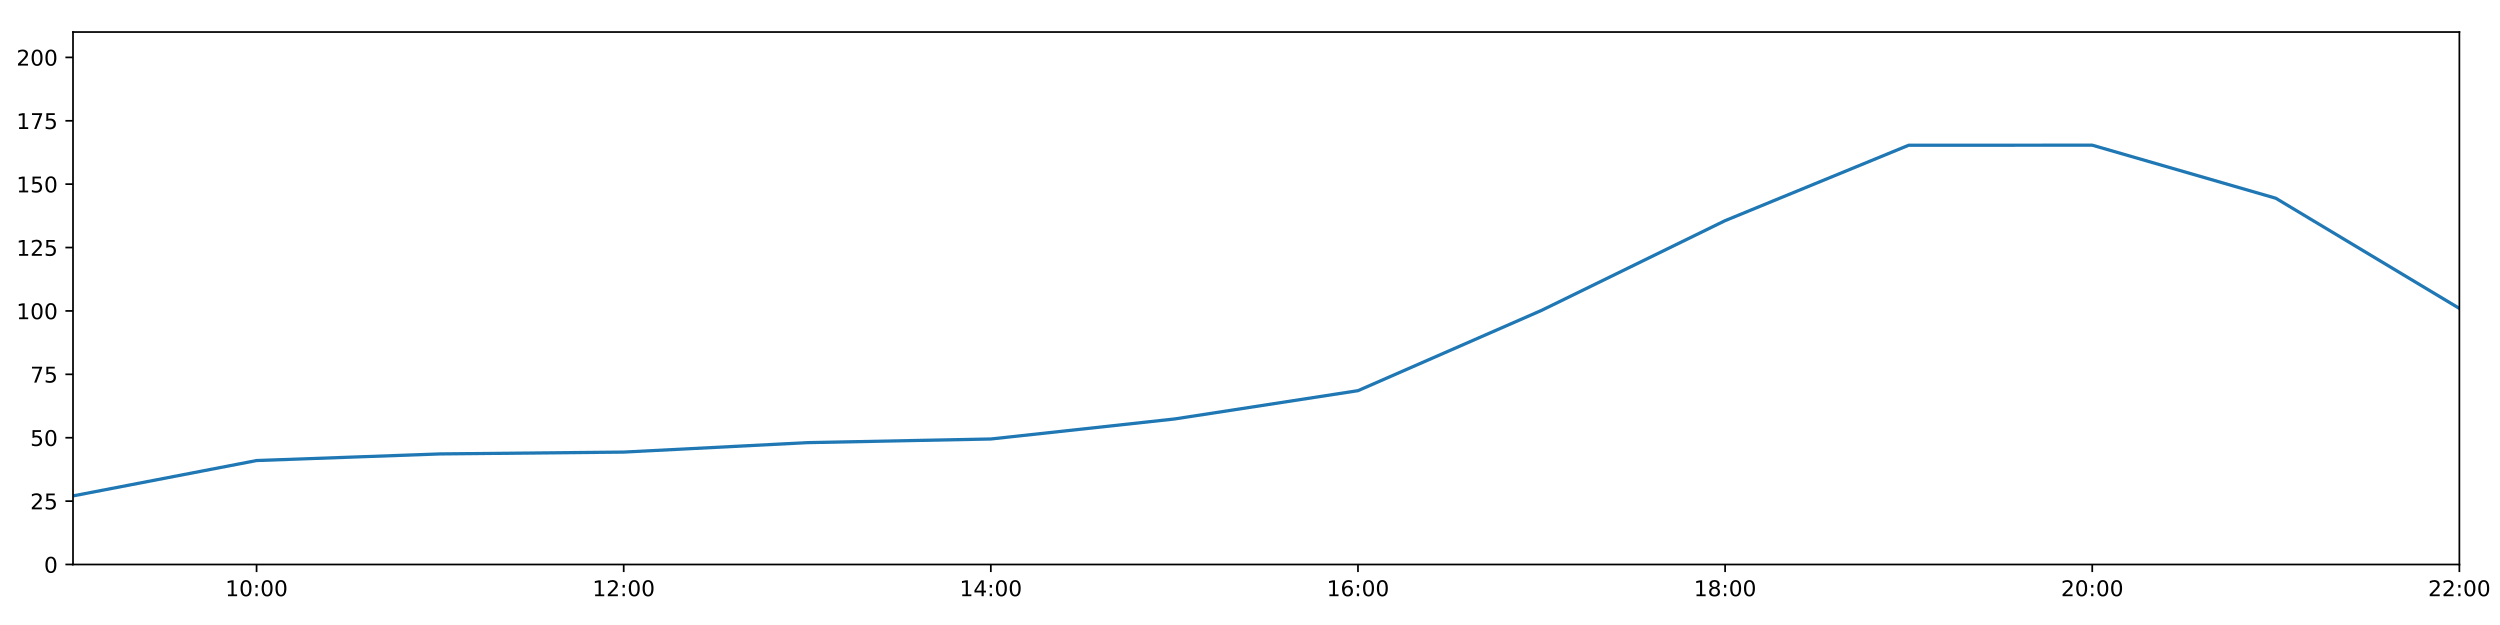
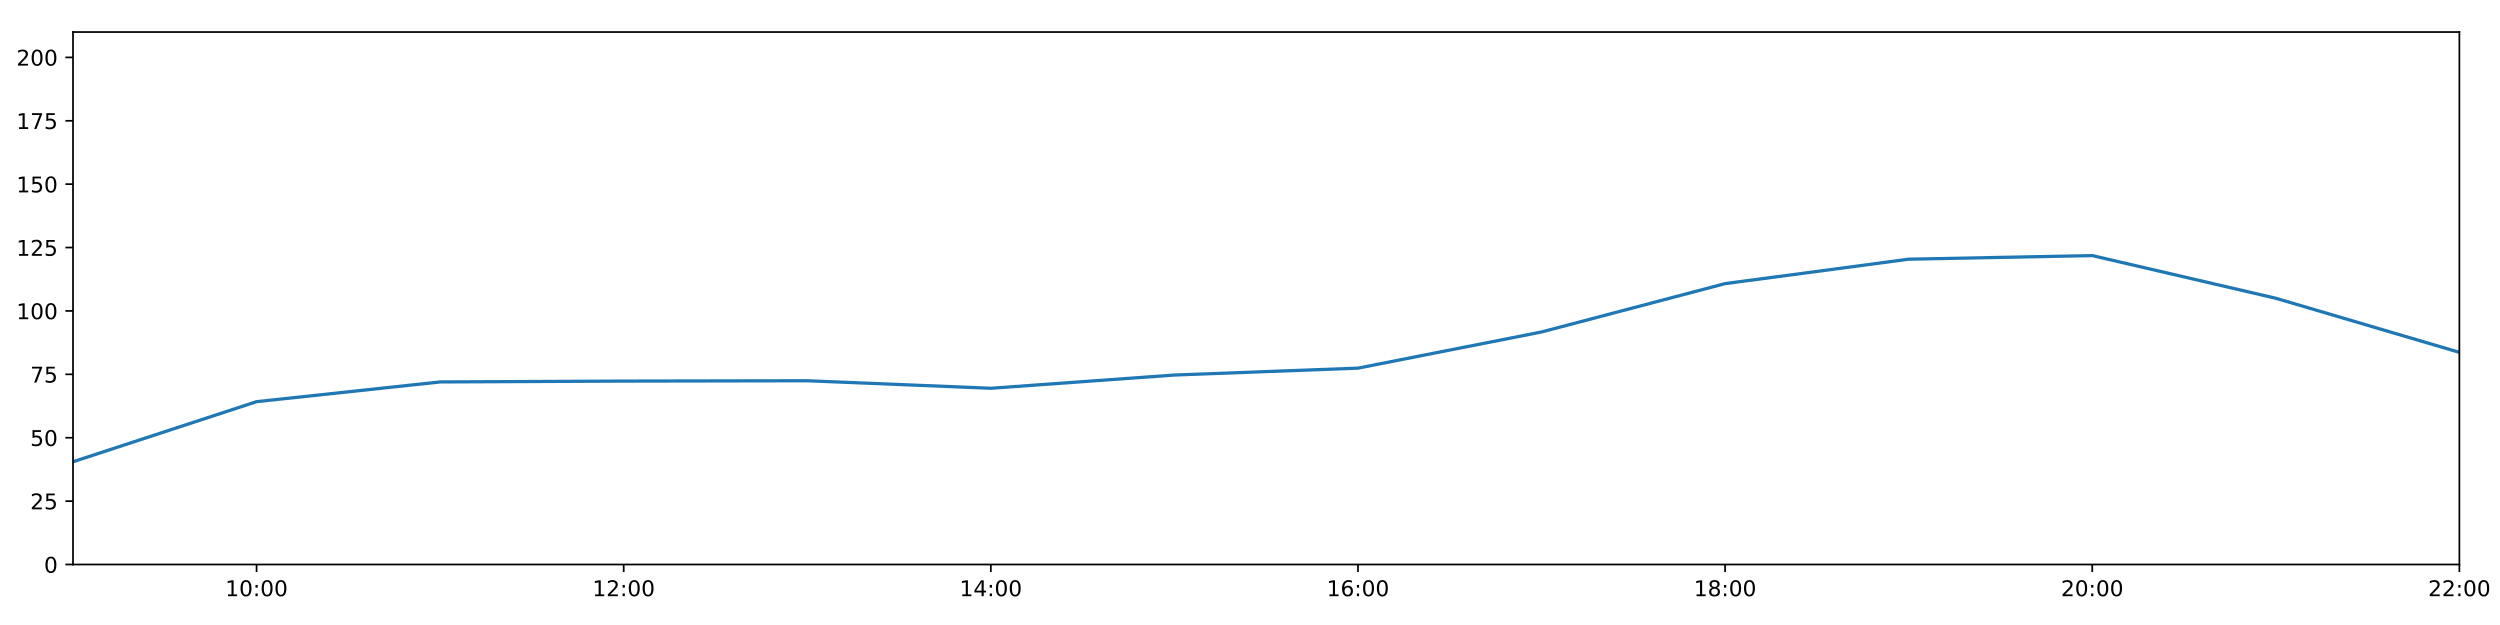
<svg xmlns="http://www.w3.org/2000/svg" xmlns:xlink="http://www.w3.org/1999/xlink" height="288pt" version="1.1" viewBox="0 0 1152 288" width="1152pt">
  <defs>
    <style type="text/css">
*{stroke-linecap:butt;stroke-linejoin:round;}
  </style>
  </defs>
  <g id="figure_1">
    <g id="patch_1">
      <path d="M 0 288  L 1152 288  L 1152 0  L 0 0  z " style="fill:#ffffff;" />
    </g>
    <g id="axes_1">
      <g id="patch_2">
        <path d="M 33.64 260.12  L 1133.28 260.12  L 1133.28 14.76  L 33.64 14.76  z " style="fill:#ffffff;" />
      </g>
      <g id="matplotlib.axis_1">
        <g id="xtick_1">
          <g id="line2d_1">
            <defs>
-               <path d="M 0 0  L 0 3.5  " id="m491016b67f" style="stroke:#000000;stroke-width:0.8;" />
-             </defs>
-             <g>
-               <use style="stroke:#000000;stroke-width:0.8;" x="118.228" xlink:href="#m491016b67f" y="260.12" />
+               <path d="M 0 0  L 0 3.5  " id="m0c62d76bb5" style="stroke:#000000;stroke-width:0.8;" />
+             </defs>
+             <g>
+               <use style="stroke:#000000;stroke-width:0.8;" x="118.228" xlink:href="#m0c62d76bb5" y="260.12" />
            </g>
          </g>
          <g id="text_1">
            <defs>
              <path d="M 12.406 8.297  L 28.516 8.297  L 28.516 63.922  L 10.984 60.406  L 10.984 69.391  L 28.422 72.906  L 38.281 72.906  L 38.281 8.297  L 54.391 8.297  L 54.391 0  L 12.406 0  z " id="DejaVuSans-49" />
              <path d="M 31.781 66.406  Q 24.172 66.406 20.328 58.906  Q 16.5 51.422 16.5 36.375  Q 16.5 21.391 20.328 13.891  Q 24.172 6.391 31.781 6.391  Q 39.453 6.391 43.281 13.891  Q 47.125 21.391 47.125 36.375  Q 47.125 51.422 43.281 58.906  Q 39.453 66.406 31.781 66.406  z M 31.781 74.219  Q 44.047 74.219 50.516 64.516  Q 56.984 54.828 56.984 36.375  Q 56.984 17.969 50.516 8.266  Q 44.047 -1.422 31.781 -1.422  Q 19.531 -1.422 13.062 8.266  Q 6.594 17.969 6.594 36.375  Q 6.594 54.828 13.062 64.516  Q 19.531 74.219 31.781 74.219  z " id="DejaVuSans-48" />
              <path d="M 11.719 12.406  L 22.016 12.406  L 22.016 0  L 11.719 0  z M 11.719 51.703  L 22.016 51.703  L 22.016 39.312  L 11.719 39.312  z " id="DejaVuSans-58" />
            </defs>
            <g transform="translate(103.8183 274.7184)scale(0.1 -0.1)">
              <use xlink:href="#DejaVuSans-49" />
              <use x="63.623" xlink:href="#DejaVuSans-48" />
              <use x="127.246" xlink:href="#DejaVuSans-58" />
              <use x="160.938" xlink:href="#DejaVuSans-48" />
              <use x="224.561" xlink:href="#DejaVuSans-48" />
            </g>
          </g>
        </g>
        <g id="xtick_2">
          <g id="line2d_2">
            <g>
-               <use style="stroke:#000000;stroke-width:0.8;" x="287.403" xlink:href="#m491016b67f" y="260.12" />
+               <use style="stroke:#000000;stroke-width:0.8;" x="287.403" xlink:href="#m0c62d76bb5" y="260.12" />
            </g>
          </g>
          <g id="text_2">
            <defs>
              <path d="M 19.188 8.297  L 53.609 8.297  L 53.609 0  L 7.328 0  L 7.328 8.297  Q 12.938 14.109 22.625 23.891  Q 32.328 33.688 34.812 36.531  Q 39.547 41.844 41.422 45.531  Q 43.312 49.219 43.312 52.781  Q 43.312 58.594 39.234 62.25  Q 35.156 65.922 28.609 65.922  Q 23.969 65.922 18.812 64.312  Q 13.672 62.703 7.812 59.422  L 7.812 69.391  Q 13.766 71.781 18.938 73  Q 24.125 74.219 28.422 74.219  Q 39.75 74.219 46.484 68.547  Q 53.219 62.891 53.219 53.422  Q 53.219 48.922 51.531 44.891  Q 49.859 40.875 45.406 35.406  Q 44.188 33.984 37.641 27.219  Q 31.109 20.453 19.188 8.297  z " id="DejaVuSans-50" />
            </defs>
            <g transform="translate(272.9937 274.7184)scale(0.1 -0.1)">
              <use xlink:href="#DejaVuSans-49" />
              <use x="63.623" xlink:href="#DejaVuSans-50" />
              <use x="127.246" xlink:href="#DejaVuSans-58" />
              <use x="160.938" xlink:href="#DejaVuSans-48" />
              <use x="224.561" xlink:href="#DejaVuSans-48" />
            </g>
          </g>
        </g>
        <g id="xtick_3">
          <g id="line2d_3">
            <g>
-               <use style="stroke:#000000;stroke-width:0.8;" x="456.578" xlink:href="#m491016b67f" y="260.12" />
+               <use style="stroke:#000000;stroke-width:0.8;" x="456.578" xlink:href="#m0c62d76bb5" y="260.12" />
            </g>
          </g>
          <g id="text_3">
            <defs>
              <path d="M 37.797 64.312  L 12.891 25.391  L 37.797 25.391  z M 35.203 72.906  L 47.609 72.906  L 47.609 25.391  L 58.016 25.391  L 58.016 17.188  L 47.609 17.188  L 47.609 0  L 37.797 0  L 37.797 17.188  L 4.891 17.188  L 4.891 26.703  z " id="DejaVuSans-52" />
            </defs>
            <g transform="translate(442.1691 274.7184)scale(0.1 -0.1)">
              <use xlink:href="#DejaVuSans-49" />
              <use x="63.623" xlink:href="#DejaVuSans-52" />
              <use x="127.246" xlink:href="#DejaVuSans-58" />
              <use x="160.938" xlink:href="#DejaVuSans-48" />
              <use x="224.561" xlink:href="#DejaVuSans-48" />
            </g>
          </g>
        </g>
        <g id="xtick_4">
          <g id="line2d_4">
            <g>
-               <use style="stroke:#000000;stroke-width:0.8;" x="625.754" xlink:href="#m491016b67f" y="260.12" />
+               <use style="stroke:#000000;stroke-width:0.8;" x="625.754" xlink:href="#m0c62d76bb5" y="260.12" />
            </g>
          </g>
          <g id="text_4">
            <defs>
              <path d="M 33.016 40.375  Q 26.375 40.375 22.484 35.828  Q 18.609 31.297 18.609 23.391  Q 18.609 15.531 22.484 10.953  Q 26.375 6.391 33.016 6.391  Q 39.656 6.391 43.531 10.953  Q 47.406 15.531 47.406 23.391  Q 47.406 31.297 43.531 35.828  Q 39.656 40.375 33.016 40.375  z M 52.594 71.297  L 52.594 62.312  Q 48.875 64.062 45.094 64.984  Q 41.312 65.922 37.594 65.922  Q 27.828 65.922 22.672 59.328  Q 17.531 52.734 16.797 39.406  Q 19.672 43.656 24.016 45.922  Q 28.375 48.188 33.594 48.188  Q 44.578 48.188 50.953 41.516  Q 57.328 34.859 57.328 23.391  Q 57.328 12.156 50.688 5.359  Q 44.047 -1.422 33.016 -1.422  Q 20.359 -1.422 13.672 8.266  Q 6.984 17.969 6.984 36.375  Q 6.984 53.656 15.188 63.938  Q 23.391 74.219 37.203 74.219  Q 40.922 74.219 44.703 73.484  Q 48.484 72.75 52.594 71.297  z " id="DejaVuSans-54" />
            </defs>
            <g transform="translate(611.3445 274.7184)scale(0.1 -0.1)">
              <use xlink:href="#DejaVuSans-49" />
              <use x="63.623" xlink:href="#DejaVuSans-54" />
              <use x="127.246" xlink:href="#DejaVuSans-58" />
              <use x="160.938" xlink:href="#DejaVuSans-48" />
              <use x="224.561" xlink:href="#DejaVuSans-48" />
            </g>
          </g>
        </g>
        <g id="xtick_5">
          <g id="line2d_5">
            <g>
-               <use style="stroke:#000000;stroke-width:0.8;" x="794.929" xlink:href="#m491016b67f" y="260.12" />
+               <use style="stroke:#000000;stroke-width:0.8;" x="794.929" xlink:href="#m0c62d76bb5" y="260.12" />
            </g>
          </g>
          <g id="text_5">
            <defs>
              <path d="M 31.781 34.625  Q 24.75 34.625 20.719 30.859  Q 16.703 27.094 16.703 20.516  Q 16.703 13.922 20.719 10.156  Q 24.75 6.391 31.781 6.391  Q 38.812 6.391 42.859 10.172  Q 46.922 13.969 46.922 20.516  Q 46.922 27.094 42.891 30.859  Q 38.875 34.625 31.781 34.625  z M 21.922 38.812  Q 15.578 40.375 12.031 44.719  Q 8.5 49.078 8.5 55.328  Q 8.5 64.062 14.719 69.141  Q 20.953 74.219 31.781 74.219  Q 42.672 74.219 48.875 69.141  Q 55.078 64.062 55.078 55.328  Q 55.078 49.078 51.531 44.719  Q 48 40.375 41.703 38.812  Q 48.828 37.156 52.797 32.312  Q 56.781 27.484 56.781 20.516  Q 56.781 9.906 50.312 4.234  Q 43.844 -1.422 31.781 -1.422  Q 19.734 -1.422 13.25 4.234  Q 6.781 9.906 6.781 20.516  Q 6.781 27.484 10.781 32.312  Q 14.797 37.156 21.922 38.812  z M 18.312 54.391  Q 18.312 48.734 21.844 45.562  Q 25.391 42.391 31.781 42.391  Q 38.141 42.391 41.719 45.562  Q 45.312 48.734 45.312 54.391  Q 45.312 60.062 41.719 63.234  Q 38.141 66.406 31.781 66.406  Q 25.391 66.406 21.844 63.234  Q 18.312 60.062 18.312 54.391  z " id="DejaVuSans-56" />
            </defs>
            <g transform="translate(780.5199 274.7184)scale(0.1 -0.1)">
              <use xlink:href="#DejaVuSans-49" />
              <use x="63.623" xlink:href="#DejaVuSans-56" />
              <use x="127.246" xlink:href="#DejaVuSans-58" />
              <use x="160.938" xlink:href="#DejaVuSans-48" />
              <use x="224.561" xlink:href="#DejaVuSans-48" />
            </g>
          </g>
        </g>
        <g id="xtick_6">
          <g id="line2d_6">
            <g>
-               <use style="stroke:#000000;stroke-width:0.8;" x="964.105" xlink:href="#m491016b67f" y="260.12" />
+               <use style="stroke:#000000;stroke-width:0.8;" x="964.105" xlink:href="#m0c62d76bb5" y="260.12" />
            </g>
          </g>
          <g id="text_6">
            <g transform="translate(949.6952 274.7184)scale(0.1 -0.1)">
              <use xlink:href="#DejaVuSans-50" />
              <use x="63.623" xlink:href="#DejaVuSans-48" />
              <use x="127.246" xlink:href="#DejaVuSans-58" />
              <use x="160.938" xlink:href="#DejaVuSans-48" />
              <use x="224.561" xlink:href="#DejaVuSans-48" />
            </g>
          </g>
        </g>
        <g id="xtick_7">
          <g id="line2d_7">
            <g>
-               <use style="stroke:#000000;stroke-width:0.8;" x="1133.28" xlink:href="#m491016b67f" y="260.12" />
+               <use style="stroke:#000000;stroke-width:0.8;" x="1133.28" xlink:href="#m0c62d76bb5" y="260.12" />
            </g>
          </g>
          <g id="text_7">
            <g transform="translate(1118.871 274.7184)scale(0.1 -0.1)">
              <use xlink:href="#DejaVuSans-50" />
              <use x="63.623" xlink:href="#DejaVuSans-50" />
              <use x="127.246" xlink:href="#DejaVuSans-58" />
              <use x="160.938" xlink:href="#DejaVuSans-48" />
              <use x="224.561" xlink:href="#DejaVuSans-48" />
            </g>
          </g>
        </g>
      </g>
      <g id="matplotlib.axis_2">
        <g id="ytick_1">
          <g id="line2d_8">
            <defs>
-               <path d="M 0 0  L -3.5 0  " id="m4ff4e769c9" style="stroke:#000000;stroke-width:0.8;" />
-             </defs>
-             <g>
-               <use style="stroke:#000000;stroke-width:0.8;" x="33.64" xlink:href="#m4ff4e769c9" y="260.12" />
+               <path d="M 0 0  L -3.5 0  " id="mee5ca5b7cb" style="stroke:#000000;stroke-width:0.8;" />
+             </defs>
+             <g>
+               <use style="stroke:#000000;stroke-width:0.8;" x="33.64" xlink:href="#mee5ca5b7cb" y="260.12" />
            </g>
          </g>
          <g id="text_8">
            <g transform="translate(20.2775 263.9192)scale(0.1 -0.1)">
              <use xlink:href="#DejaVuSans-48" />
            </g>
          </g>
        </g>
        <g id="ytick_2">
          <g id="line2d_9">
            <g>
-               <use style="stroke:#000000;stroke-width:0.8;" x="33.64" xlink:href="#m4ff4e769c9" y="230.91" />
+               <use style="stroke:#000000;stroke-width:0.8;" x="33.64" xlink:href="#mee5ca5b7cb" y="230.91" />
            </g>
          </g>
          <g id="text_9">
            <defs>
              <path d="M 10.797 72.906  L 49.516 72.906  L 49.516 64.594  L 19.828 64.594  L 19.828 46.734  Q 21.969 47.469 24.109 47.828  Q 26.266 48.188 28.422 48.188  Q 40.625 48.188 47.75 41.5  Q 54.891 34.812 54.891 23.391  Q 54.891 11.625 47.562 5.094  Q 40.234 -1.422 26.906 -1.422  Q 22.312 -1.422 17.547 -0.641  Q 12.797 0.141 7.719 1.703  L 7.719 11.625  Q 12.109 9.234 16.797 8.062  Q 21.484 6.891 26.703 6.891  Q 35.156 6.891 40.078 11.328  Q 45.016 15.766 45.016 23.391  Q 45.016 31 40.078 35.438  Q 35.156 39.891 26.703 39.891  Q 22.75 39.891 18.812 39.016  Q 14.891 38.141 10.797 36.281  z " id="DejaVuSans-53" />
            </defs>
            <g transform="translate(13.915 234.7097)scale(0.1 -0.1)">
              <use xlink:href="#DejaVuSans-50" />
              <use x="63.623" xlink:href="#DejaVuSans-53" />
            </g>
          </g>
        </g>
        <g id="ytick_3">
          <g id="line2d_10">
            <g>
-               <use style="stroke:#000000;stroke-width:0.8;" x="33.64" xlink:href="#m4ff4e769c9" y="201.701" />
+               <use style="stroke:#000000;stroke-width:0.8;" x="33.64" xlink:href="#mee5ca5b7cb" y="201.701" />
            </g>
          </g>
          <g id="text_10">
            <g transform="translate(13.915 205.5002)scale(0.1 -0.1)">
              <use xlink:href="#DejaVuSans-53" />
              <use x="63.623" xlink:href="#DejaVuSans-48" />
            </g>
          </g>
        </g>
        <g id="ytick_4">
          <g id="line2d_11">
            <g>
-               <use style="stroke:#000000;stroke-width:0.8;" x="33.64" xlink:href="#m4ff4e769c9" y="172.491" />
+               <use style="stroke:#000000;stroke-width:0.8;" x="33.64" xlink:href="#mee5ca5b7cb" y="172.491" />
            </g>
          </g>
          <g id="text_11">
            <defs>
              <path d="M 8.203 72.906  L 55.078 72.906  L 55.078 68.703  L 28.609 0  L 18.312 0  L 43.219 64.594  L 8.203 64.594  z " id="DejaVuSans-55" />
            </defs>
            <g transform="translate(13.915 176.2906)scale(0.1 -0.1)">
              <use xlink:href="#DejaVuSans-55" />
              <use x="63.623" xlink:href="#DejaVuSans-53" />
            </g>
          </g>
        </g>
        <g id="ytick_5">
          <g id="line2d_12">
            <g>
-               <use style="stroke:#000000;stroke-width:0.8;" x="33.64" xlink:href="#m4ff4e769c9" y="143.282" />
+               <use style="stroke:#000000;stroke-width:0.8;" x="33.64" xlink:href="#mee5ca5b7cb" y="143.282" />
            </g>
          </g>
          <g id="text_12">
            <g transform="translate(7.5525 147.0811)scale(0.1 -0.1)">
              <use xlink:href="#DejaVuSans-49" />
              <use x="63.623" xlink:href="#DejaVuSans-48" />
              <use x="127.246" xlink:href="#DejaVuSans-48" />
            </g>
          </g>
        </g>
        <g id="ytick_6">
          <g id="line2d_13">
            <g>
-               <use style="stroke:#000000;stroke-width:0.8;" x="33.64" xlink:href="#m4ff4e769c9" y="114.072" />
+               <use style="stroke:#000000;stroke-width:0.8;" x="33.64" xlink:href="#mee5ca5b7cb" y="114.072" />
            </g>
          </g>
          <g id="text_13">
            <g transform="translate(7.5525 117.8716)scale(0.1 -0.1)">
              <use xlink:href="#DejaVuSans-49" />
              <use x="63.623" xlink:href="#DejaVuSans-50" />
              <use x="127.246" xlink:href="#DejaVuSans-53" />
            </g>
          </g>
        </g>
        <g id="ytick_7">
          <g id="line2d_14">
            <g>
-               <use style="stroke:#000000;stroke-width:0.8;" x="33.64" xlink:href="#m4ff4e769c9" y="84.863" />
+               <use style="stroke:#000000;stroke-width:0.8;" x="33.64" xlink:href="#mee5ca5b7cb" y="84.863" />
            </g>
          </g>
          <g id="text_14">
            <g transform="translate(7.5525 88.66208)scale(0.1 -0.1)">
              <use xlink:href="#DejaVuSans-49" />
              <use x="63.623" xlink:href="#DejaVuSans-53" />
              <use x="127.246" xlink:href="#DejaVuSans-48" />
            </g>
          </g>
        </g>
        <g id="ytick_8">
          <g id="line2d_15">
            <g>
-               <use style="stroke:#000000;stroke-width:0.8;" x="33.64" xlink:href="#m4ff4e769c9" y="55.653" />
+               <use style="stroke:#000000;stroke-width:0.8;" x="33.64" xlink:href="#mee5ca5b7cb" y="55.653" />
            </g>
          </g>
          <g id="text_15">
            <g transform="translate(7.5525 59.45255)scale(0.1 -0.1)">
              <use xlink:href="#DejaVuSans-49" />
              <use x="63.623" xlink:href="#DejaVuSans-55" />
              <use x="127.246" xlink:href="#DejaVuSans-53" />
            </g>
          </g>
        </g>
        <g id="ytick_9">
          <g id="line2d_16">
            <g>
-               <use style="stroke:#000000;stroke-width:0.8;" x="33.64" xlink:href="#m4ff4e769c9" y="26.444" />
+               <use style="stroke:#000000;stroke-width:0.8;" x="33.64" xlink:href="#mee5ca5b7cb" y="26.444" />
            </g>
          </g>
          <g id="text_16">
            <g transform="translate(7.5525 30.24303)scale(0.1 -0.1)">
              <use xlink:href="#DejaVuSans-50" />
              <use x="63.623" xlink:href="#DejaVuSans-48" />
              <use x="127.246" xlink:href="#DejaVuSans-48" />
            </g>
          </g>
        </g>
      </g>
      <g id="line2d_17">
-         <path clip-path="url(#p71f6680c05)" d="M 33.64 228.509  L 118.228 212.216  L 202.815 209.166  L 287.403 208.322  L 371.991 203.969  L 456.578 202.285  L 541.166 193.068  L 625.754 180.021  L 710.342 143.022  L 794.929 101.675  L 879.517 66.925  L 964.105 66.899  L 1048.692 91.354  L 1133.28 142.114  " style="fill:none;stroke:#1f77b4;stroke-linecap:square;stroke-width:1.5;" />
+         <path clip-path="url(#pb19e50c09a)" d="M 33.64 212.77  L 118.228 185.084  L 202.815 175.997  L 287.403 175.607  L 371.991 175.447  L 456.578 178.918  L 541.166 172.816  L 625.754 169.635  L 710.342 152.973  L 794.929 130.689  L 879.517 119.433  L 964.105 117.772  L 1048.692 137.44  L 1133.28 162.365  " style="fill:none;stroke:#1f77b4;stroke-linecap:square;stroke-width:1.5;" />
      </g>
      <g id="patch_3">
        <path d="M 33.64 260.12  L 33.64 14.76  " style="fill:none;stroke:#000000;stroke-linecap:square;stroke-linejoin:miter;stroke-width:0.8;" />
      </g>
      <g id="patch_4">
        <path d="M 1133.28 260.12  L 1133.28 14.76  " style="fill:none;stroke:#000000;stroke-linecap:square;stroke-linejoin:miter;stroke-width:0.8;" />
      </g>
      <g id="patch_5">
        <path d="M 33.64 260.12  L 1133.28 260.12  " style="fill:none;stroke:#000000;stroke-linecap:square;stroke-linejoin:miter;stroke-width:0.8;" />
      </g>
      <g id="patch_6">
        <path d="M 33.64 14.76  L 1133.28 14.76  " style="fill:none;stroke:#000000;stroke-linecap:square;stroke-linejoin:miter;stroke-width:0.8;" />
      </g>
    </g>
  </g>
  <defs>
-     <clipPath id="p71f6680c05">
+     <clipPath id="pb19e50c09a">
      <rect height="245.36" width="1099.64" x="33.64" y="14.76" />
    </clipPath>
  </defs>
</svg>
